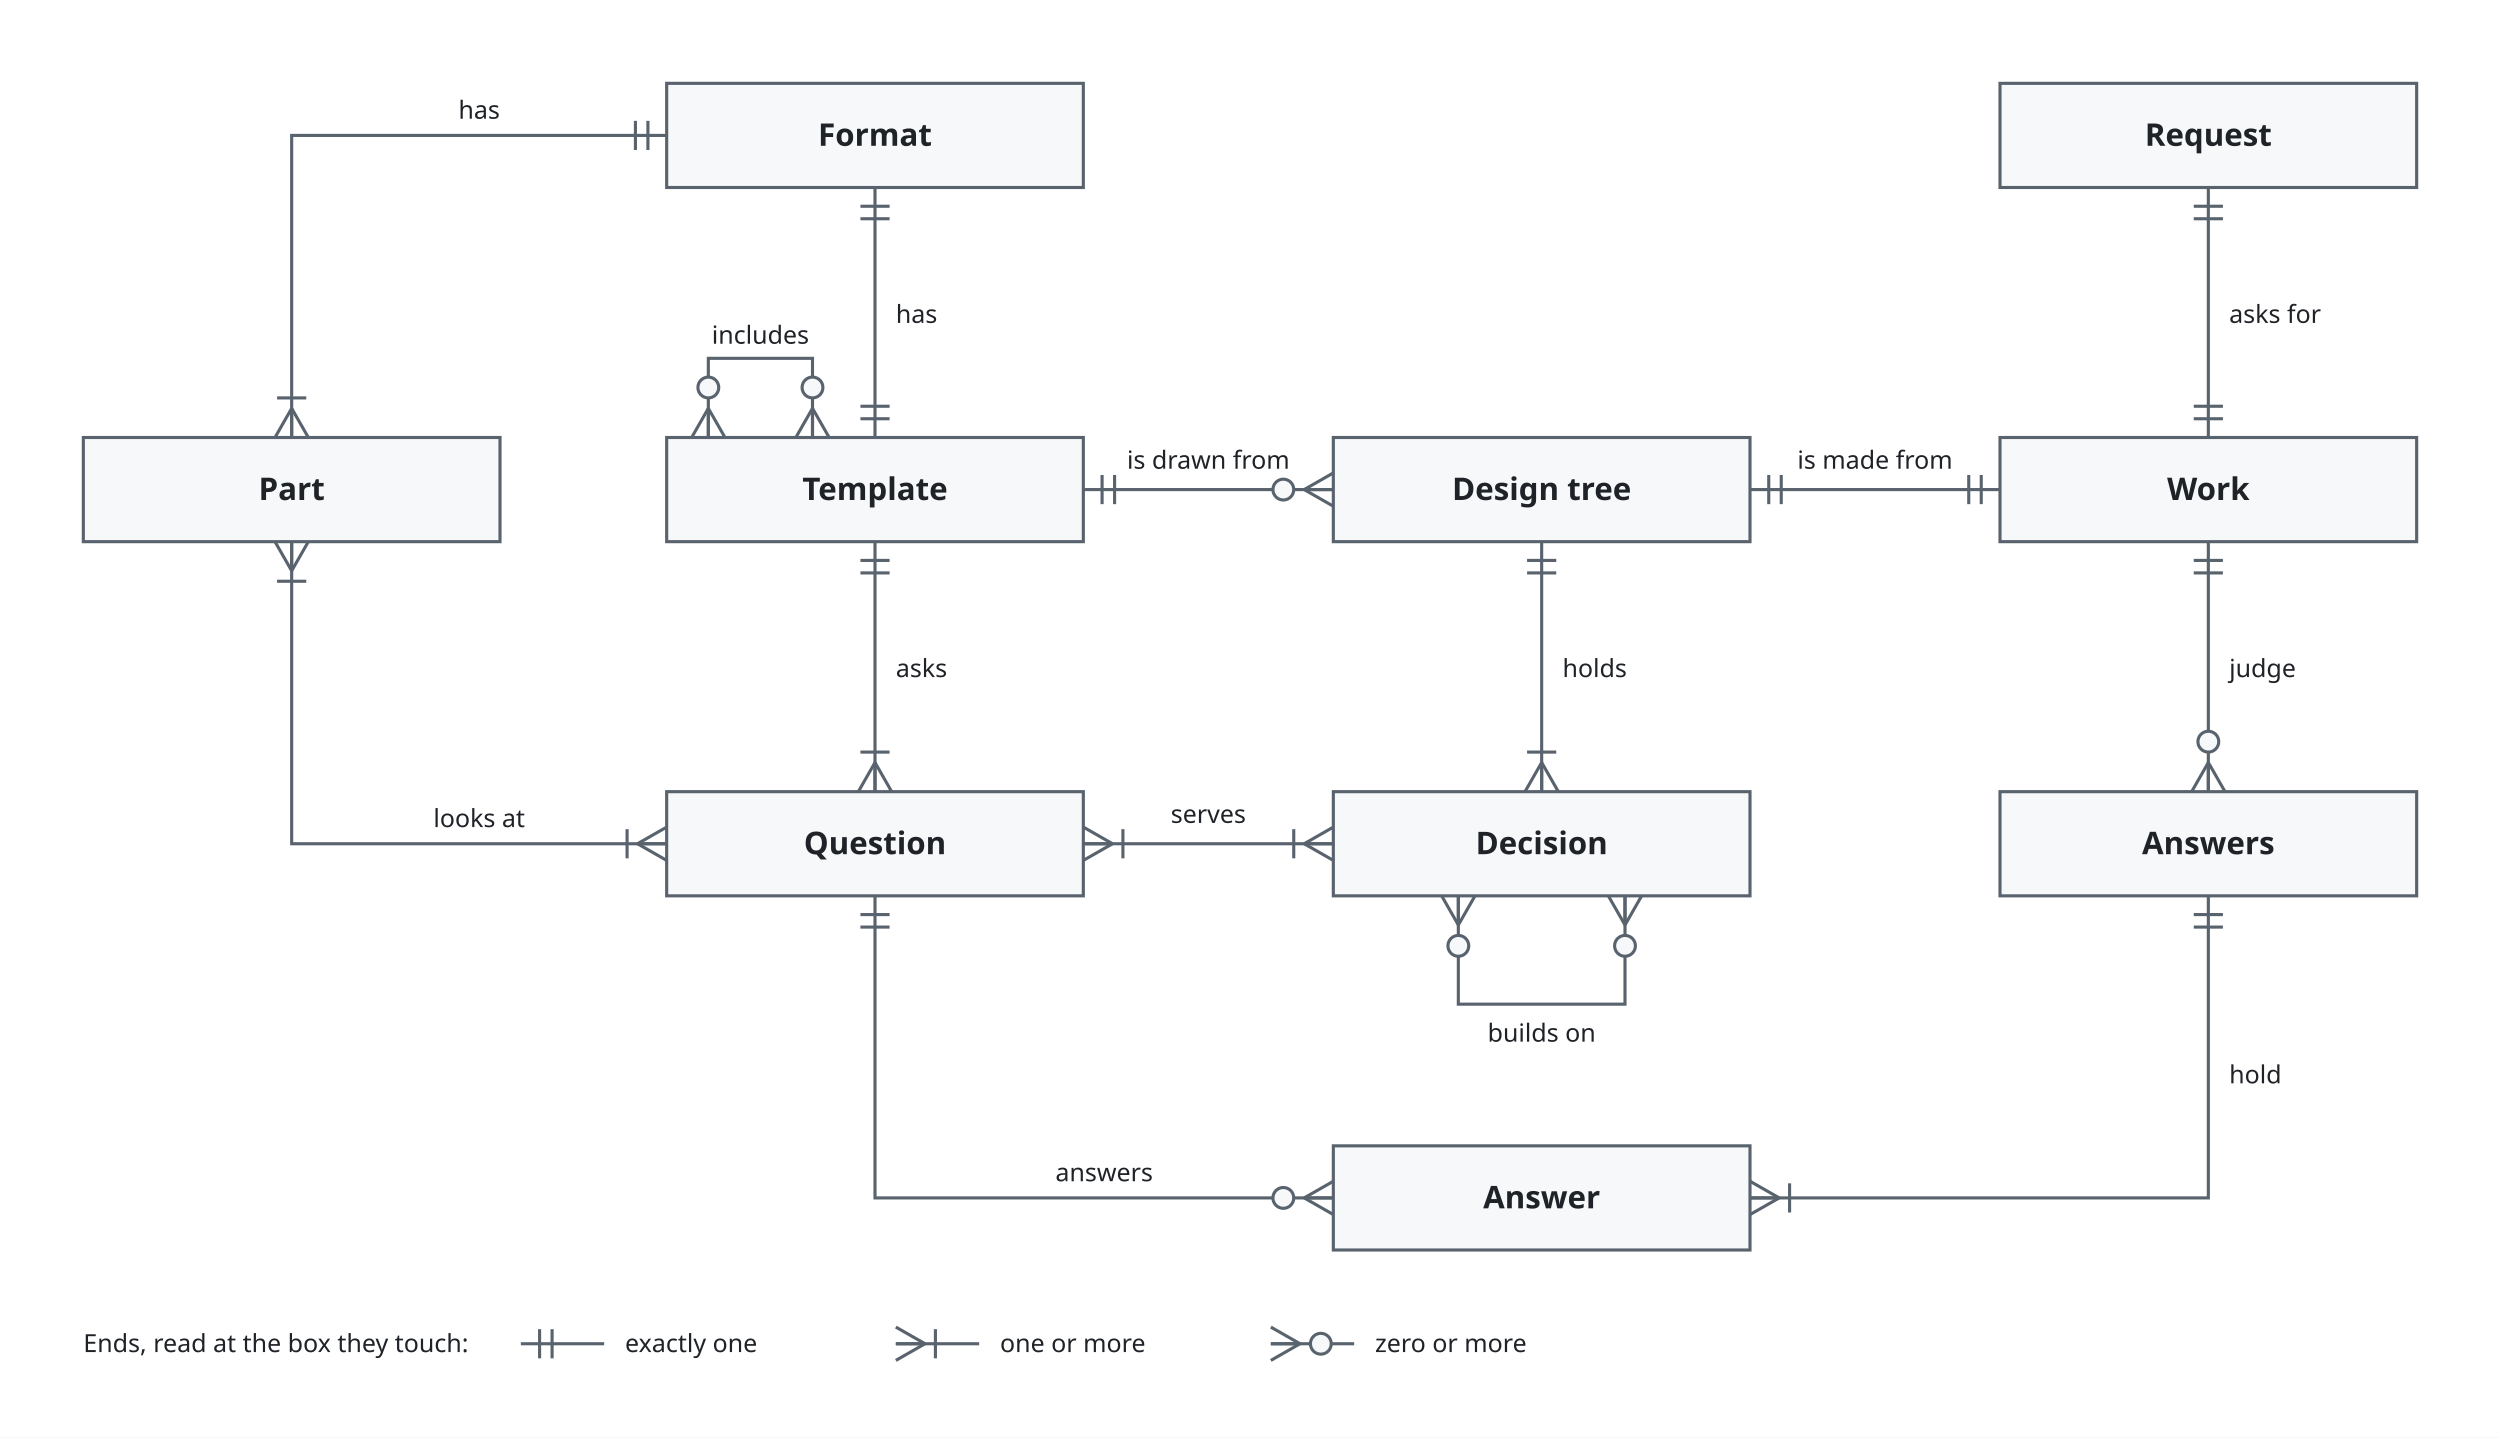
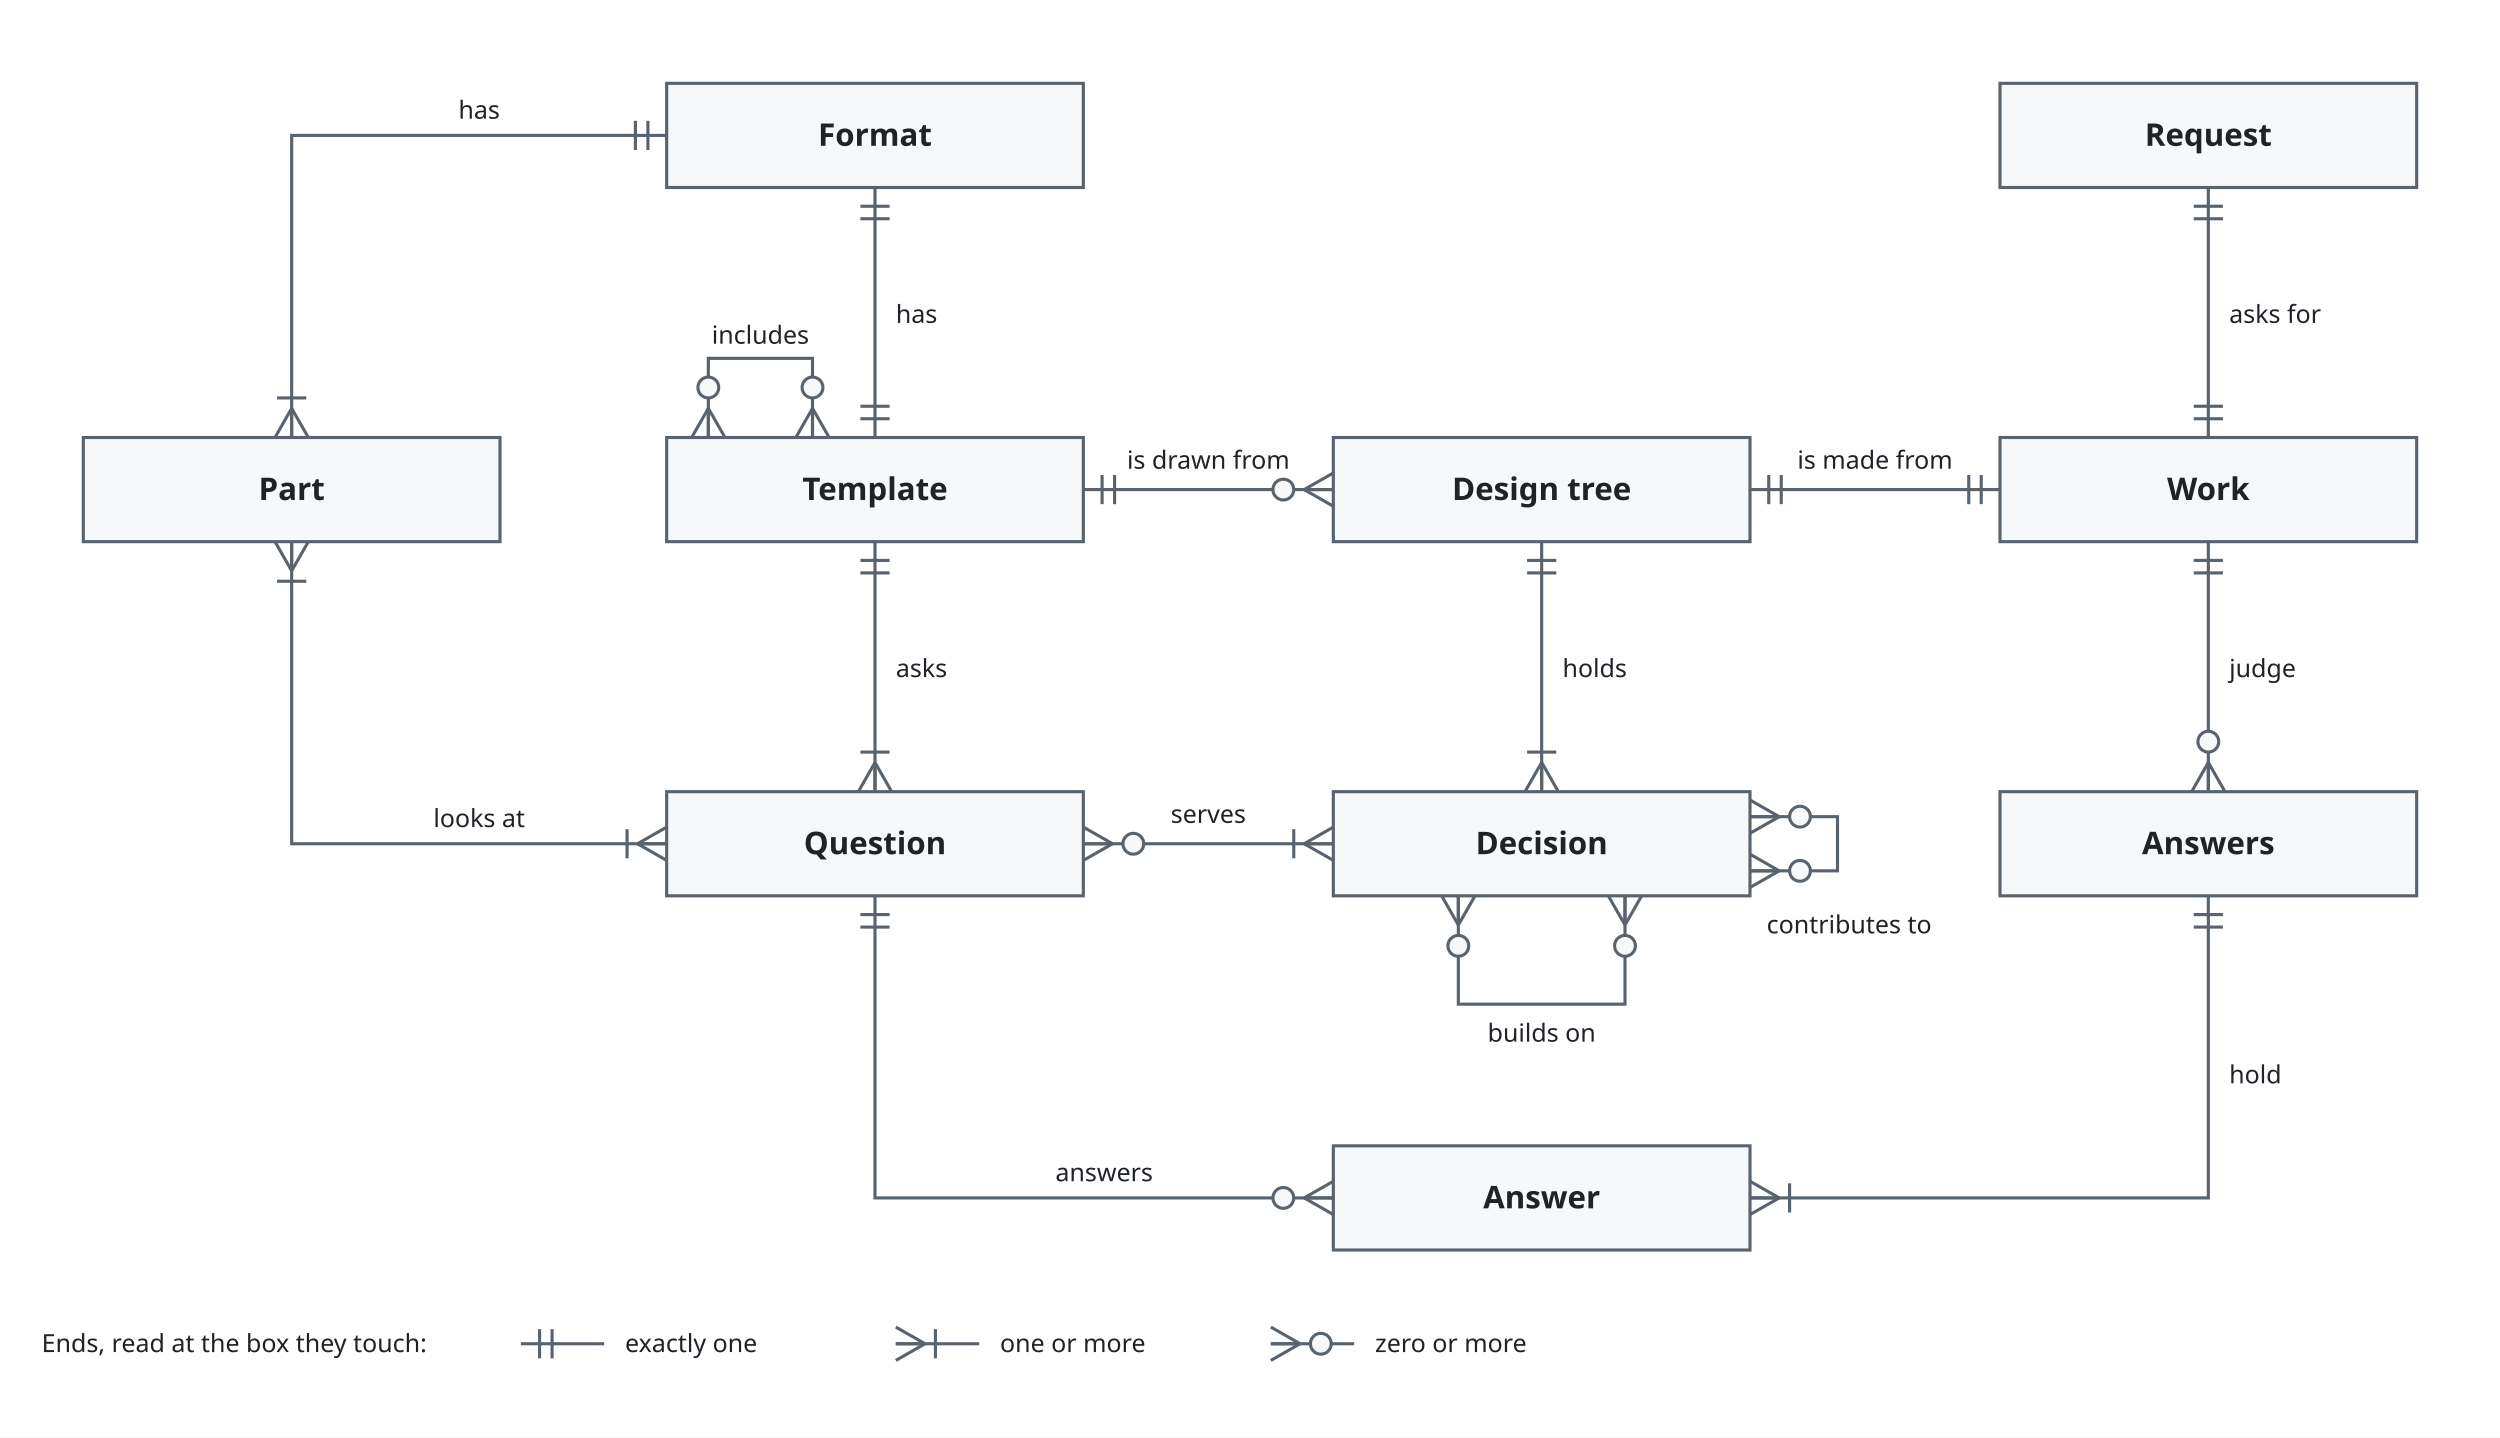
<svg xmlns="http://www.w3.org/2000/svg" viewBox="0 0 1200 690" font-family="-apple-system, BlinkMacSystemFont, 'Segoe UI', 'Noto Sans', Helvetica, Arial, sans-serif">
  <style>
    .bg { fill: #ffffff; }
    .box { fill: #f6f8fa; stroke: #59636e; stroke-width: 1.5; }
    .store { fill: #fff8c5; stroke: #9a6700; stroke-width: 1.5; }
    .ext { fill: #eaeef2; stroke: #59636e; stroke-width: 1.5; stroke-dasharray: 5 3; }
    .env { fill: none; stroke: #0969da; stroke-width: 1.5; stroke-dasharray: 7 4; }
    .unit { fill: #ddf4ff; fill-opacity: 0.35; stroke: #0969da; stroke-width: 1.2; }
    .name { fill: #1f2328; font-size: 15px; font-weight: 600; text-anchor: middle; }
    .tag { fill: #59636e; font-size: 12px; text-anchor: middle; }
    .utag { fill: #59636e; font-size: 12px; }
    .envname { fill: #0969da; font-size: 13px; font-weight: 600; }
    .line { fill: none; stroke: #59636e; stroke-width: 1.5; }
    .head { fill: #59636e; }
    .label { fill: #1f2328; font-size: 12px; }
    .data { fill: #8250df; font-size: 12px; font-style: italic; }
    @media (prefers-color-scheme: dark) {
      .bg { fill: #0d1117; }
      .box { fill: #161b22; stroke: #9198a1; }
      .store { fill: #2e2a1a; stroke: #d29922; }
      .ext { fill: #21262d; stroke: #9198a1; }
      .env { stroke: #4493f8; }
      .unit { fill: #0c2d6b; fill-opacity: 0.35; stroke: #4493f8; }
      .name, .label { fill: #f0f6fc; }
      .tag, .utag { fill: #9198a1; }
      .envname { fill: #4493f8; }
      .line { stroke: #9198a1; }
      .head { fill: #9198a1; }
      .data { fill: #c297ff; }
    }
  </style>
  <defs>
    <marker id="arrow" viewBox="0 0 10 10" refX="10" refY="5" markerWidth="8" markerHeight="8" orient="auto-start-reverse">
      <path class="head" d="M0,0 L10,5 L0,10 z" />
    </marker>
  </defs>
  <rect class="bg" x="0" y="0" width="1200" height="690" />
  <rect class="box" x="320" y="40" width="200" height="50" rx="0" />
  <text class="name" x="420.0" y="70.0">Format</text>
  <rect class="box" x="960" y="40" width="200" height="50" rx="0" />
  <text class="name" x="1060.0" y="70.0">Request</text>
  <rect class="box" x="40" y="210" width="200" height="50" rx="0" />
  <text class="name" x="140.0" y="240.0">Part</text>
  <rect class="box" x="320" y="210" width="200" height="50" rx="0" />
  <text class="name" x="420.0" y="240.0">Template</text>
  <rect class="box" x="640" y="210" width="200" height="50" rx="0" />
  <text class="name" x="740.0" y="240.0">Design tree</text>
  <rect class="box" x="960" y="210" width="200" height="50" rx="0" />
  <text class="name" x="1060.0" y="240.0">Work</text>
  <rect class="box" x="320" y="380" width="200" height="50" rx="0" />
  <text class="name" x="420.0" y="410.0">Question</text>
  <rect class="box" x="640" y="380" width="200" height="50" rx="0" />
  <text class="name" x="740.0" y="410.0">Decision</text>
  <rect class="box" x="960" y="380" width="200" height="50" rx="0" />
  <text class="name" x="1060.0" y="410.0">Answers</text>
  <rect class="box" x="640" y="550" width="200" height="50" rx="0" />
  <text class="name" x="740.0" y="580.0">Answer</text>
  <path class="line" d="M320,65.0 L140.0,65.0 L140.0,210" />
  <path class="line" d="M311.0,72.0 L311.0,58.0" />
  <path class="line" d="M305.0,72.0 L305.0,58.0" />
  <path class="line" d="M140.0,196.0 L132.0,210.0" />
  <path class="line" d="M140.0,196.0 L140.0,210.0" />
  <path class="line" d="M140.0,196.0 L148.0,210.0" />
  <path class="line" d="M133.0,191.0 L147.0,191.0" />
  <text class="label" x="230" y="57.0" text-anchor="middle">has</text>
  <path class="line" d="M320,405.0 L140.0,405.0 L140.0,260" />
  <path class="line" d="M306.0,405.0 L320.0,413.0" />
  <path class="line" d="M306.0,405.0 L320.0,405.0" />
  <path class="line" d="M306.0,405.0 L320.0,397.0" />
  <path class="line" d="M301.0,412.0 L301.0,398.0" />
  <path class="line" d="M140.0,274.0 L148.0,260.0" />
  <path class="line" d="M140.0,274.0 L140.0,260.0" />
  <path class="line" d="M140.0,274.0 L132.0,260.0" />
  <path class="line" d="M147.0,279.0 L133.0,279.0" />
  <text class="label" x="230" y="397.0" text-anchor="middle">looks at</text>
  <path class="line" d="M420.0,210 L420.0,90" />
  <path class="line" d="M413.0,201.0 L427.0,201.0" />
  <path class="line" d="M413.0,195.0 L427.0,195.0" />
  <path class="line" d="M427.0,99.0 L413.0,99.0" />
  <path class="line" d="M427.0,105.0 L413.0,105.0" />
  <text class="label" x="430.0" y="155" text-anchor="start">has</text>
  <path class="line" d="M420.0,260 L420.0,380" />
  <path class="line" d="M427.0,269.0 L413.0,269.0" />
  <path class="line" d="M427.0,275.0 L413.0,275.0" />
  <path class="line" d="M420.0,366.0 L412.0,380.0" />
  <path class="line" d="M420.0,366.0 L420.0,380.0" />
  <path class="line" d="M420.0,366.0 L428.0,380.0" />
  <path class="line" d="M413.0,361.0 L427.0,361.0" />
  <text class="label" x="430.0" y="325" text-anchor="start">asks</text>
  <path class="line" d="M340,210 L340,172 L390,172 L390,210" />
  <path class="line" d="M340.0,196.0 L332.0,210.0" />
  <path class="line" d="M340.0,196.0 L340.0,210.0" />
  <path class="line" d="M340.0,196.0 L348.0,210.0" />
  <circle class="box" cx="340.0" cy="186.0" r="5" />
  <path class="line" d="M390.0,196.0 L382.0,210.0" />
  <path class="line" d="M390.0,196.0 L390.0,210.0" />
  <path class="line" d="M390.0,196.0 L398.0,210.0" />
  <circle class="box" cx="390.0" cy="186.0" r="5" />
  <text class="label" x="365" y="165" text-anchor="middle">includes</text>
  <path class="line" d="M640,235.0 L520,235.0" />
  <path class="line" d="M626.0,235.0 L640.0,243.0" />
  <path class="line" d="M626.0,235.0 L640.0,235.0" />
  <path class="line" d="M626.0,235.0 L640.0,227.0" />
  <circle class="box" cx="616.0" cy="235.0" r="5" />
  <path class="line" d="M529.0,228.0 L529.0,242.0" />
  <path class="line" d="M535.0,228.0 L535.0,242.0" />
  <text class="label" x="580" y="225.0" text-anchor="middle">is drawn from</text>
  <path class="line" d="M740.0,260 L740.0,380" />
  <path class="line" d="M747.0,269.0 L733.0,269.0" />
  <path class="line" d="M747.0,275.0 L733.0,275.0" />
  <path class="line" d="M740.0,366.0 L732.0,380.0" />
  <path class="line" d="M740.0,366.0 L740.0,380.0" />
  <path class="line" d="M740.0,366.0 L748.0,380.0" />
  <path class="line" d="M733.0,361.0 L747.0,361.0" />
  <text class="label" x="750.0" y="325" text-anchor="start">holds</text>
  <path class="line" d="M640,405.0 L520,405.0" />
  <path class="line" d="M626.0,405.0 L640.0,413.0" />
  <path class="line" d="M626.0,405.0 L640.0,405.0" />
  <path class="line" d="M626.0,405.0 L640.0,397.0" />
  <path class="line" d="M621.0,412.0 L621.0,398.0" />
  <path class="line" d="M534.0,405.0 L520.0,397.0" />
  <path class="line" d="M534.0,405.0 L520.0,405.0" />
  <path class="line" d="M534.0,405.0 L520.0,413.0" />
-   <path class="line" d="M539.0,398.0 L539.0,412.0" />
+   <circle class="box" cx="544.0" cy="405.0" r="5" />
  <text class="label" x="580" y="395.0" text-anchor="middle">serves</text>
  <path class="line" d="M700,430 L700,482 L780,482 L780,430" />
  <path class="line" d="M700.0,444.0 L708.0,430.0" />
  <path class="line" d="M700.0,444.0 L700.0,430.0" />
  <path class="line" d="M700.0,444.0 L692.0,430.0" />
  <circle class="box" cx="700.0" cy="454.0" r="5" />
  <path class="line" d="M780.0,444.0 L788.0,430.0" />
  <path class="line" d="M780.0,444.0 L780.0,430.0" />
  <path class="line" d="M780.0,444.0 L772.0,430.0" />
  <circle class="box" cx="780.0" cy="454.0" r="5" />
  <text class="label" x="740" y="500" text-anchor="middle">builds on</text>
+   <path class="line" d="M840,392 L882,392 L882,418 L840,418" />
+   <path class="line" d="M854.0,392.0 L840.0,384.0" />
+   <path class="line" d="M854.0,392.0 L840.0,392.0" />
+   <path class="line" d="M854.0,392.0 L840.0,400.0" />
+   <circle class="box" cx="864.0" cy="392.0" r="5" />
+   <path class="line" d="M854.0,418.0 L840.0,410.0" />
+   <path class="line" d="M854.0,418.0 L840.0,418.0" />
+   <path class="line" d="M854.0,418.0 L840.0,426.0" />
+   <circle class="box" cx="864.0" cy="418.0" r="5" />
+   <text class="label" x="848" y="448" text-anchor="start">contributes to</text>
  <path class="line" d="M960,235.0 L840,235.0" />
  <path class="line" d="M951.0,242.0 L951.0,228.0" />
  <path class="line" d="M945.0,242.0 L945.0,228.0" />
  <path class="line" d="M849.0,228.0 L849.0,242.0" />
  <path class="line" d="M855.0,228.0 L855.0,242.0" />
  <text class="label" x="900" y="225.0" text-anchor="middle">is made from</text>
  <path class="line" d="M1060.0,90 L1060.0,210" />
  <path class="line" d="M1067.0,99.0 L1053.0,99.0" />
  <path class="line" d="M1067.0,105.0 L1053.0,105.0" />
  <path class="line" d="M1053.0,201.0 L1067.0,201.0" />
  <path class="line" d="M1053.0,195.0 L1067.0,195.0" />
  <text class="label" x="1070.0" y="155" text-anchor="start">asks for</text>
  <path class="line" d="M1060.0,380 L1060.0,260" />
  <path class="line" d="M1060.0,366.0 L1052.0,380.0" />
  <path class="line" d="M1060.0,366.0 L1060.0,380.0" />
  <path class="line" d="M1060.0,366.0 L1068.0,380.0" />
  <circle class="box" cx="1060.0" cy="356.0" r="5" />
  <path class="line" d="M1067.0,269.0 L1053.0,269.0" />
  <path class="line" d="M1067.0,275.0 L1053.0,275.0" />
  <text class="label" x="1070.0" y="325" text-anchor="start">judge</text>
  <path class="line" d="M1060.0,430 L1060.0,575.0 L840,575.0" />
  <path class="line" d="M1067.0,439.0 L1053.0,439.0" />
  <path class="line" d="M1067.0,445.0 L1053.0,445.0" />
  <path class="line" d="M854.0,575.0 L840.0,567.0" />
  <path class="line" d="M854.0,575.0 L840.0,575.0" />
  <path class="line" d="M854.0,575.0 L840.0,583.0" />
  <path class="line" d="M859.0,568.0 L859.0,582.0" />
  <text class="label" x="1070.0" y="520" text-anchor="start">hold</text>
  <path class="line" d="M640,575.0 L420.0,575.0 L420.0,430" />
  <path class="line" d="M626.0,575.0 L640.0,583.0" />
  <path class="line" d="M626.0,575.0 L640.0,575.0" />
  <path class="line" d="M626.0,575.0 L640.0,567.0" />
  <circle class="box" cx="616.0" cy="575.0" r="5" />
  <path class="line" d="M427.0,439.0 L413.0,439.0" />
  <path class="line" d="M427.0,445.0 L413.0,445.0" />
  <text class="label" x="530" y="567.0" text-anchor="middle">answers</text>
-   <text class="label" x="40" y="649">Ends, read at the box they touch:</text>
+   <text class="label" x="20" y="649">Ends, read at the box they touch:</text>
  <path class="line" d="M250,645 L290,645" />
  <path class="line" d="M259.0,638.0 L259.0,652.0" />
  <path class="line" d="M265.0,638.0 L265.0,652.0" />
  <text class="label" x="300" y="649">exactly one</text>
  <path class="line" d="M430,645 L470,645" />
  <path class="line" d="M444.0,645.0 L430.0,637.0" />
  <path class="line" d="M444.0,645.0 L430.0,645.0" />
  <path class="line" d="M444.0,645.0 L430.0,653.0" />
  <path class="line" d="M449.0,638.0 L449.0,652.0" />
  <text class="label" x="480" y="649">one or more</text>
  <path class="line" d="M610,645 L650,645" />
  <path class="line" d="M624.0,645.0 L610.0,637.0" />
  <path class="line" d="M624.0,645.0 L610.0,645.0" />
  <path class="line" d="M624.0,645.0 L610.0,653.0" />
  <circle class="box" cx="634.0" cy="645.0" r="5" />
  <text class="label" x="660" y="649">zero or more</text>
</svg>
